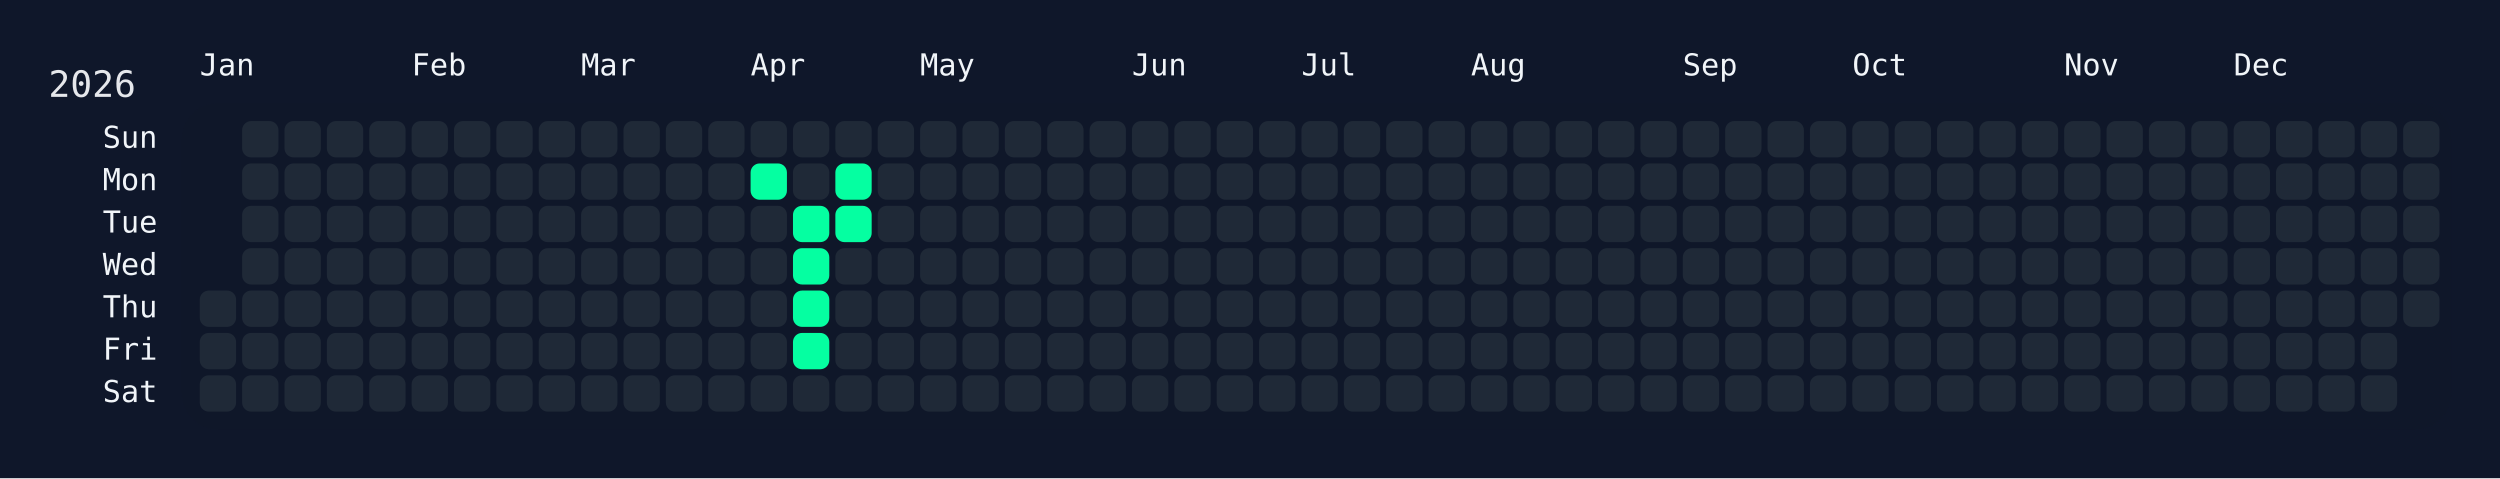
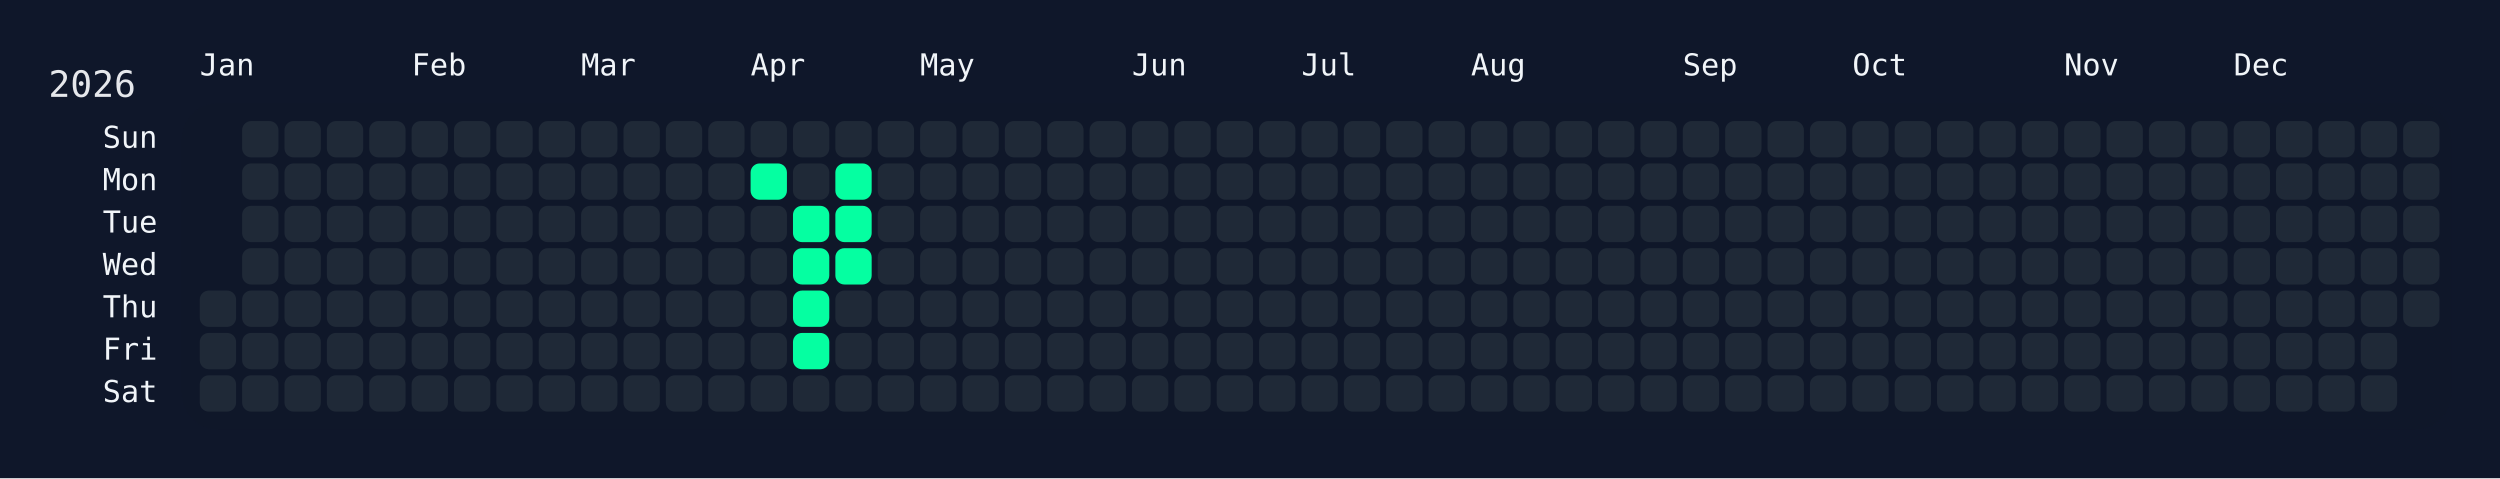
<svg xmlns="http://www.w3.org/2000/svg" width="826" height="158" viewBox="0 0 826 158">
  <rect width="826" height="158" fill="#0f172a" />
  <rect x="60" y="34" width="750" height="108" rx="12" ry="12" fill="rgba(15, 23, 42, 0.8)" />
  <text x="16" y="32" font-size="12" fill="#e5e7eb" font-family="JetBrains Mono, ui-monospace, SFMono-Regular, Menlo, Monaco, Consolas, monospace">2026</text>
  <text x="66" y="18" font-size="10" fill="#f1f5f9" font-family="JetBrains Mono, ui-monospace, SFMono-Regular, Menlo, Monaco, Consolas, monospace" dominant-baseline="hanging">Jan</text>
  <text x="136" y="18" font-size="10" fill="#f1f5f9" font-family="JetBrains Mono, ui-monospace, SFMono-Regular, Menlo, Monaco, Consolas, monospace" dominant-baseline="hanging">Feb</text>
  <text x="192" y="18" font-size="10" fill="#f1f5f9" font-family="JetBrains Mono, ui-monospace, SFMono-Regular, Menlo, Monaco, Consolas, monospace" dominant-baseline="hanging">Mar</text>
  <text x="248" y="18" font-size="10" fill="#f1f5f9" font-family="JetBrains Mono, ui-monospace, SFMono-Regular, Menlo, Monaco, Consolas, monospace" dominant-baseline="hanging">Apr</text>
  <text x="304" y="18" font-size="10" fill="#f1f5f9" font-family="JetBrains Mono, ui-monospace, SFMono-Regular, Menlo, Monaco, Consolas, monospace" dominant-baseline="hanging">May</text>
  <text x="374" y="18" font-size="10" fill="#f1f5f9" font-family="JetBrains Mono, ui-monospace, SFMono-Regular, Menlo, Monaco, Consolas, monospace" dominant-baseline="hanging">Jun</text>
  <text x="430" y="18" font-size="10" fill="#f1f5f9" font-family="JetBrains Mono, ui-monospace, SFMono-Regular, Menlo, Monaco, Consolas, monospace" dominant-baseline="hanging">Jul</text>
  <text x="486" y="18" font-size="10" fill="#f1f5f9" font-family="JetBrains Mono, ui-monospace, SFMono-Regular, Menlo, Monaco, Consolas, monospace" dominant-baseline="hanging">Aug</text>
  <text x="556" y="18" font-size="10" fill="#f1f5f9" font-family="JetBrains Mono, ui-monospace, SFMono-Regular, Menlo, Monaco, Consolas, monospace" dominant-baseline="hanging">Sep</text>
  <text x="612" y="18" font-size="10" fill="#f1f5f9" font-family="JetBrains Mono, ui-monospace, SFMono-Regular, Menlo, Monaco, Consolas, monospace" dominant-baseline="hanging">Oct</text>
  <text x="682" y="18" font-size="10" fill="#f1f5f9" font-family="JetBrains Mono, ui-monospace, SFMono-Regular, Menlo, Monaco, Consolas, monospace" dominant-baseline="hanging">Nov</text>
  <text x="738" y="18" font-size="10" fill="#f1f5f9" font-family="JetBrains Mono, ui-monospace, SFMono-Regular, Menlo, Monaco, Consolas, monospace" dominant-baseline="hanging">Dec</text>
  <text x="52" y="46.0" font-size="10" fill="#f1f5f9" font-family="JetBrains Mono, ui-monospace, SFMono-Regular, Menlo, Monaco, Consolas, monospace" text-anchor="end" dominant-baseline="middle">Sun</text>
  <text x="52" y="60.0" font-size="10" fill="#f1f5f9" font-family="JetBrains Mono, ui-monospace, SFMono-Regular, Menlo, Monaco, Consolas, monospace" text-anchor="end" dominant-baseline="middle">Mon</text>
  <text x="52" y="74.0" font-size="10" fill="#f1f5f9" font-family="JetBrains Mono, ui-monospace, SFMono-Regular, Menlo, Monaco, Consolas, monospace" text-anchor="end" dominant-baseline="middle">Tue</text>
  <text x="52" y="88.0" font-size="10" fill="#f1f5f9" font-family="JetBrains Mono, ui-monospace, SFMono-Regular, Menlo, Monaco, Consolas, monospace" text-anchor="end" dominant-baseline="middle">Wed</text>
  <text x="52" y="102.0" font-size="10" fill="#f1f5f9" font-family="JetBrains Mono, ui-monospace, SFMono-Regular, Menlo, Monaco, Consolas, monospace" text-anchor="end" dominant-baseline="middle">Thu</text>
  <text x="52" y="116.0" font-size="10" fill="#f1f5f9" font-family="JetBrains Mono, ui-monospace, SFMono-Regular, Menlo, Monaco, Consolas, monospace" text-anchor="end" dominant-baseline="middle">Fri</text>
  <text x="52" y="130.0" font-size="10" fill="#f1f5f9" font-family="JetBrains Mono, ui-monospace, SFMono-Regular, Menlo, Monaco, Consolas, monospace" text-anchor="end" dominant-baseline="middle">Sat</text>
  <g transform="translate(66,40)">
    <rect x="0" y="56" width="12" height="12" rx="3" ry="3" fill="#1f2937" data-date="2026-01-01" />
    <rect x="0" y="70" width="12" height="12" rx="3" ry="3" fill="#1f2937" data-date="2026-01-02" />
    <rect x="0" y="84" width="12" height="12" rx="3" ry="3" fill="#1f2937" data-date="2026-01-03" />
    <rect x="14" y="0" width="12" height="12" rx="3" ry="3" fill="#1f2937" data-date="2026-01-04" />
    <rect x="14" y="14" width="12" height="12" rx="3" ry="3" fill="#1f2937" data-date="2026-01-05" />
    <rect x="14" y="28" width="12" height="12" rx="3" ry="3" fill="#1f2937" data-date="2026-01-06" />
    <rect x="14" y="42" width="12" height="12" rx="3" ry="3" fill="#1f2937" data-date="2026-01-07" />
    <rect x="14" y="56" width="12" height="12" rx="3" ry="3" fill="#1f2937" data-date="2026-01-08" />
    <rect x="14" y="70" width="12" height="12" rx="3" ry="3" fill="#1f2937" data-date="2026-01-09" />
    <rect x="14" y="84" width="12" height="12" rx="3" ry="3" fill="#1f2937" data-date="2026-01-10" />
    <rect x="28" y="0" width="12" height="12" rx="3" ry="3" fill="#1f2937" data-date="2026-01-11" />
    <rect x="28" y="14" width="12" height="12" rx="3" ry="3" fill="#1f2937" data-date="2026-01-12" />
    <rect x="28" y="28" width="12" height="12" rx="3" ry="3" fill="#1f2937" data-date="2026-01-13" />
    <rect x="28" y="42" width="12" height="12" rx="3" ry="3" fill="#1f2937" data-date="2026-01-14" />
    <rect x="28" y="56" width="12" height="12" rx="3" ry="3" fill="#1f2937" data-date="2026-01-15" />
    <rect x="28" y="70" width="12" height="12" rx="3" ry="3" fill="#1f2937" data-date="2026-01-16" />
    <rect x="28" y="84" width="12" height="12" rx="3" ry="3" fill="#1f2937" data-date="2026-01-17" />
    <rect x="42" y="0" width="12" height="12" rx="3" ry="3" fill="#1f2937" data-date="2026-01-18" />
    <rect x="42" y="14" width="12" height="12" rx="3" ry="3" fill="#1f2937" data-date="2026-01-19" />
    <rect x="42" y="28" width="12" height="12" rx="3" ry="3" fill="#1f2937" data-date="2026-01-20" />
    <rect x="42" y="42" width="12" height="12" rx="3" ry="3" fill="#1f2937" data-date="2026-01-21" />
    <rect x="42" y="56" width="12" height="12" rx="3" ry="3" fill="#1f2937" data-date="2026-01-22" />
    <rect x="42" y="70" width="12" height="12" rx="3" ry="3" fill="#1f2937" data-date="2026-01-23" />
    <rect x="42" y="84" width="12" height="12" rx="3" ry="3" fill="#1f2937" data-date="2026-01-24" />
    <rect x="56" y="0" width="12" height="12" rx="3" ry="3" fill="#1f2937" data-date="2026-01-25" />
    <rect x="56" y="14" width="12" height="12" rx="3" ry="3" fill="#1f2937" data-date="2026-01-26" />
    <rect x="56" y="28" width="12" height="12" rx="3" ry="3" fill="#1f2937" data-date="2026-01-27" />
    <rect x="56" y="42" width="12" height="12" rx="3" ry="3" fill="#1f2937" data-date="2026-01-28" />
    <rect x="56" y="56" width="12" height="12" rx="3" ry="3" fill="#1f2937" data-date="2026-01-29" />
    <rect x="56" y="70" width="12" height="12" rx="3" ry="3" fill="#1f2937" data-date="2026-01-30" />
    <rect x="56" y="84" width="12" height="12" rx="3" ry="3" fill="#1f2937" data-date="2026-01-31" />
    <rect x="70" y="0" width="12" height="12" rx="3" ry="3" fill="#1f2937" data-date="2026-02-01" />
    <rect x="70" y="14" width="12" height="12" rx="3" ry="3" fill="#1f2937" data-date="2026-02-02" />
    <rect x="70" y="28" width="12" height="12" rx="3" ry="3" fill="#1f2937" data-date="2026-02-03" />
    <rect x="70" y="42" width="12" height="12" rx="3" ry="3" fill="#1f2937" data-date="2026-02-04" />
    <rect x="70" y="56" width="12" height="12" rx="3" ry="3" fill="#1f2937" data-date="2026-02-05" />
    <rect x="70" y="70" width="12" height="12" rx="3" ry="3" fill="#1f2937" data-date="2026-02-06" />
    <rect x="70" y="84" width="12" height="12" rx="3" ry="3" fill="#1f2937" data-date="2026-02-07" />
    <rect x="84" y="0" width="12" height="12" rx="3" ry="3" fill="#1f2937" data-date="2026-02-08" />
    <rect x="84" y="14" width="12" height="12" rx="3" ry="3" fill="#1f2937" data-date="2026-02-09" />
    <rect x="84" y="28" width="12" height="12" rx="3" ry="3" fill="#1f2937" data-date="2026-02-10" />
    <rect x="84" y="42" width="12" height="12" rx="3" ry="3" fill="#1f2937" data-date="2026-02-11" />
    <rect x="84" y="56" width="12" height="12" rx="3" ry="3" fill="#1f2937" data-date="2026-02-12" />
    <rect x="84" y="70" width="12" height="12" rx="3" ry="3" fill="#1f2937" data-date="2026-02-13" />
    <rect x="84" y="84" width="12" height="12" rx="3" ry="3" fill="#1f2937" data-date="2026-02-14" />
    <rect x="98" y="0" width="12" height="12" rx="3" ry="3" fill="#1f2937" data-date="2026-02-15" />
    <rect x="98" y="14" width="12" height="12" rx="3" ry="3" fill="#1f2937" data-date="2026-02-16" />
    <rect x="98" y="28" width="12" height="12" rx="3" ry="3" fill="#1f2937" data-date="2026-02-17" />
    <rect x="98" y="42" width="12" height="12" rx="3" ry="3" fill="#1f2937" data-date="2026-02-18" />
    <rect x="98" y="56" width="12" height="12" rx="3" ry="3" fill="#1f2937" data-date="2026-02-19" />
    <rect x="98" y="70" width="12" height="12" rx="3" ry="3" fill="#1f2937" data-date="2026-02-20" />
    <rect x="98" y="84" width="12" height="12" rx="3" ry="3" fill="#1f2937" data-date="2026-02-21" />
    <rect x="112" y="0" width="12" height="12" rx="3" ry="3" fill="#1f2937" data-date="2026-02-22" />
    <rect x="112" y="14" width="12" height="12" rx="3" ry="3" fill="#1f2937" data-date="2026-02-23" />
    <rect x="112" y="28" width="12" height="12" rx="3" ry="3" fill="#1f2937" data-date="2026-02-24" />
    <rect x="112" y="42" width="12" height="12" rx="3" ry="3" fill="#1f2937" data-date="2026-02-25" />
    <rect x="112" y="56" width="12" height="12" rx="3" ry="3" fill="#1f2937" data-date="2026-02-26" />
    <rect x="112" y="70" width="12" height="12" rx="3" ry="3" fill="#1f2937" data-date="2026-02-27" />
    <rect x="112" y="84" width="12" height="12" rx="3" ry="3" fill="#1f2937" data-date="2026-02-28" />
    <rect x="126" y="0" width="12" height="12" rx="3" ry="3" fill="#1f2937" data-date="2026-03-01" />
    <rect x="126" y="14" width="12" height="12" rx="3" ry="3" fill="#1f2937" data-date="2026-03-02" />
    <rect x="126" y="28" width="12" height="12" rx="3" ry="3" fill="#1f2937" data-date="2026-03-03" />
    <rect x="126" y="42" width="12" height="12" rx="3" ry="3" fill="#1f2937" data-date="2026-03-04" />
    <rect x="126" y="56" width="12" height="12" rx="3" ry="3" fill="#1f2937" data-date="2026-03-05" />
    <rect x="126" y="70" width="12" height="12" rx="3" ry="3" fill="#1f2937" data-date="2026-03-06" />
    <rect x="126" y="84" width="12" height="12" rx="3" ry="3" fill="#1f2937" data-date="2026-03-07" />
    <rect x="140" y="0" width="12" height="12" rx="3" ry="3" fill="#1f2937" data-date="2026-03-08" />
    <rect x="140" y="14" width="12" height="12" rx="3" ry="3" fill="#1f2937" data-date="2026-03-09" />
    <rect x="140" y="28" width="12" height="12" rx="3" ry="3" fill="#1f2937" data-date="2026-03-10" />
    <rect x="140" y="42" width="12" height="12" rx="3" ry="3" fill="#1f2937" data-date="2026-03-11" />
    <rect x="140" y="56" width="12" height="12" rx="3" ry="3" fill="#1f2937" data-date="2026-03-12" />
    <rect x="140" y="70" width="12" height="12" rx="3" ry="3" fill="#1f2937" data-date="2026-03-13" />
    <rect x="140" y="84" width="12" height="12" rx="3" ry="3" fill="#1f2937" data-date="2026-03-14" />
    <rect x="154" y="0" width="12" height="12" rx="3" ry="3" fill="#1f2937" data-date="2026-03-15" />
    <rect x="154" y="14" width="12" height="12" rx="3" ry="3" fill="#1f2937" data-date="2026-03-16" />
    <rect x="154" y="28" width="12" height="12" rx="3" ry="3" fill="#1f2937" data-date="2026-03-17" />
    <rect x="154" y="42" width="12" height="12" rx="3" ry="3" fill="#1f2937" data-date="2026-03-18" />
    <rect x="154" y="56" width="12" height="12" rx="3" ry="3" fill="#1f2937" data-date="2026-03-19" />
    <rect x="154" y="70" width="12" height="12" rx="3" ry="3" fill="#1f2937" data-date="2026-03-20" />
    <rect x="154" y="84" width="12" height="12" rx="3" ry="3" fill="#1f2937" data-date="2026-03-21" />
    <rect x="168" y="0" width="12" height="12" rx="3" ry="3" fill="#1f2937" data-date="2026-03-22" />
    <rect x="168" y="14" width="12" height="12" rx="3" ry="3" fill="#1f2937" data-date="2026-03-23" />
    <rect x="168" y="28" width="12" height="12" rx="3" ry="3" fill="#1f2937" data-date="2026-03-24" />
    <rect x="168" y="42" width="12" height="12" rx="3" ry="3" fill="#1f2937" data-date="2026-03-25" />
    <rect x="168" y="56" width="12" height="12" rx="3" ry="3" fill="#1f2937" data-date="2026-03-26" />
    <rect x="168" y="70" width="12" height="12" rx="3" ry="3" fill="#1f2937" data-date="2026-03-27" />
    <rect x="168" y="84" width="12" height="12" rx="3" ry="3" fill="#1f2937" data-date="2026-03-28" />
    <rect x="182" y="0" width="12" height="12" rx="3" ry="3" fill="#1f2937" data-date="2026-03-29" />
    <rect x="182" y="14" width="12" height="12" rx="3" ry="3" fill="#05ffa1" data-date="2026-03-30" />
    <rect x="182" y="28" width="12" height="12" rx="3" ry="3" fill="#1f2937" data-date="2026-03-31" />
    <rect x="182" y="42" width="12" height="12" rx="3" ry="3" fill="#1f2937" data-date="2026-04-01" />
    <rect x="182" y="56" width="12" height="12" rx="3" ry="3" fill="#1f2937" data-date="2026-04-02" />
    <rect x="182" y="70" width="12" height="12" rx="3" ry="3" fill="#1f2937" data-date="2026-04-03" />
    <rect x="182" y="84" width="12" height="12" rx="3" ry="3" fill="#1f2937" data-date="2026-04-04" />
    <rect x="196" y="0" width="12" height="12" rx="3" ry="3" fill="#1f2937" data-date="2026-04-05" />
    <rect x="196" y="14" width="12" height="12" rx="3" ry="3" fill="#1f2937" data-date="2026-04-06" />
    <rect x="196" y="28" width="12" height="12" rx="3" ry="3" fill="#05ffa1" data-date="2026-04-07" />
    <rect x="196" y="42" width="12" height="12" rx="3" ry="3" fill="#05ffa1" data-date="2026-04-08" />
    <rect x="196" y="56" width="12" height="12" rx="3" ry="3" fill="#05ffa1" data-date="2026-04-09" />
    <rect x="196" y="70" width="12" height="12" rx="3" ry="3" fill="#05ffa1" data-date="2026-04-10" />
    <rect x="196" y="84" width="12" height="12" rx="3" ry="3" fill="#1f2937" data-date="2026-04-11" />
    <rect x="210" y="0" width="12" height="12" rx="3" ry="3" fill="#1f2937" data-date="2026-04-12" />
    <rect x="210" y="14" width="12" height="12" rx="3" ry="3" fill="#05ffa1" data-date="2026-04-13" />
    <rect x="210" y="28" width="12" height="12" rx="3" ry="3" fill="#05ffa1" data-date="2026-04-14" />
-     <rect x="210" y="42" width="12" height="12" rx="3" ry="3" fill="#1f2937" data-date="2026-04-15" />
+     <rect x="210" y="42" width="12" height="12" rx="3" ry="3" fill="#05ffa1" data-date="2026-04-15" />
    <rect x="210" y="56" width="12" height="12" rx="3" ry="3" fill="#1f2937" data-date="2026-04-16" />
    <rect x="210" y="70" width="12" height="12" rx="3" ry="3" fill="#1f2937" data-date="2026-04-17" />
    <rect x="210" y="84" width="12" height="12" rx="3" ry="3" fill="#1f2937" data-date="2026-04-18" />
    <rect x="224" y="0" width="12" height="12" rx="3" ry="3" fill="#1f2937" data-date="2026-04-19" />
    <rect x="224" y="14" width="12" height="12" rx="3" ry="3" fill="#1f2937" data-date="2026-04-20" />
    <rect x="224" y="28" width="12" height="12" rx="3" ry="3" fill="#1f2937" data-date="2026-04-21" />
    <rect x="224" y="42" width="12" height="12" rx="3" ry="3" fill="#1f2937" data-date="2026-04-22" />
    <rect x="224" y="56" width="12" height="12" rx="3" ry="3" fill="#1f2937" data-date="2026-04-23" />
    <rect x="224" y="70" width="12" height="12" rx="3" ry="3" fill="#1f2937" data-date="2026-04-24" />
    <rect x="224" y="84" width="12" height="12" rx="3" ry="3" fill="#1f2937" data-date="2026-04-25" />
    <rect x="238" y="0" width="12" height="12" rx="3" ry="3" fill="#1f2937" data-date="2026-04-26" />
    <rect x="238" y="14" width="12" height="12" rx="3" ry="3" fill="#1f2937" data-date="2026-04-27" />
    <rect x="238" y="28" width="12" height="12" rx="3" ry="3" fill="#1f2937" data-date="2026-04-28" />
    <rect x="238" y="42" width="12" height="12" rx="3" ry="3" fill="#1f2937" data-date="2026-04-29" />
    <rect x="238" y="56" width="12" height="12" rx="3" ry="3" fill="#1f2937" data-date="2026-04-30" />
    <rect x="238" y="70" width="12" height="12" rx="3" ry="3" fill="#1f2937" data-date="2026-05-01" />
    <rect x="238" y="84" width="12" height="12" rx="3" ry="3" fill="#1f2937" data-date="2026-05-02" />
    <rect x="252" y="0" width="12" height="12" rx="3" ry="3" fill="#1f2937" data-date="2026-05-03" />
    <rect x="252" y="14" width="12" height="12" rx="3" ry="3" fill="#1f2937" data-date="2026-05-04" />
    <rect x="252" y="28" width="12" height="12" rx="3" ry="3" fill="#1f2937" data-date="2026-05-05" />
    <rect x="252" y="42" width="12" height="12" rx="3" ry="3" fill="#1f2937" data-date="2026-05-06" />
    <rect x="252" y="56" width="12" height="12" rx="3" ry="3" fill="#1f2937" data-date="2026-05-07" />
    <rect x="252" y="70" width="12" height="12" rx="3" ry="3" fill="#1f2937" data-date="2026-05-08" />
    <rect x="252" y="84" width="12" height="12" rx="3" ry="3" fill="#1f2937" data-date="2026-05-09" />
    <rect x="266" y="0" width="12" height="12" rx="3" ry="3" fill="#1f2937" data-date="2026-05-10" />
    <rect x="266" y="14" width="12" height="12" rx="3" ry="3" fill="#1f2937" data-date="2026-05-11" />
    <rect x="266" y="28" width="12" height="12" rx="3" ry="3" fill="#1f2937" data-date="2026-05-12" />
    <rect x="266" y="42" width="12" height="12" rx="3" ry="3" fill="#1f2937" data-date="2026-05-13" />
    <rect x="266" y="56" width="12" height="12" rx="3" ry="3" fill="#1f2937" data-date="2026-05-14" />
    <rect x="266" y="70" width="12" height="12" rx="3" ry="3" fill="#1f2937" data-date="2026-05-15" />
    <rect x="266" y="84" width="12" height="12" rx="3" ry="3" fill="#1f2937" data-date="2026-05-16" />
    <rect x="280" y="0" width="12" height="12" rx="3" ry="3" fill="#1f2937" data-date="2026-05-17" />
    <rect x="280" y="14" width="12" height="12" rx="3" ry="3" fill="#1f2937" data-date="2026-05-18" />
    <rect x="280" y="28" width="12" height="12" rx="3" ry="3" fill="#1f2937" data-date="2026-05-19" />
    <rect x="280" y="42" width="12" height="12" rx="3" ry="3" fill="#1f2937" data-date="2026-05-20" />
    <rect x="280" y="56" width="12" height="12" rx="3" ry="3" fill="#1f2937" data-date="2026-05-21" />
    <rect x="280" y="70" width="12" height="12" rx="3" ry="3" fill="#1f2937" data-date="2026-05-22" />
    <rect x="280" y="84" width="12" height="12" rx="3" ry="3" fill="#1f2937" data-date="2026-05-23" />
    <rect x="294" y="0" width="12" height="12" rx="3" ry="3" fill="#1f2937" data-date="2026-05-24" />
    <rect x="294" y="14" width="12" height="12" rx="3" ry="3" fill="#1f2937" data-date="2026-05-25" />
    <rect x="294" y="28" width="12" height="12" rx="3" ry="3" fill="#1f2937" data-date="2026-05-26" />
    <rect x="294" y="42" width="12" height="12" rx="3" ry="3" fill="#1f2937" data-date="2026-05-27" />
    <rect x="294" y="56" width="12" height="12" rx="3" ry="3" fill="#1f2937" data-date="2026-05-28" />
    <rect x="294" y="70" width="12" height="12" rx="3" ry="3" fill="#1f2937" data-date="2026-05-29" />
    <rect x="294" y="84" width="12" height="12" rx="3" ry="3" fill="#1f2937" data-date="2026-05-30" />
    <rect x="308" y="0" width="12" height="12" rx="3" ry="3" fill="#1f2937" data-date="2026-05-31" />
    <rect x="308" y="14" width="12" height="12" rx="3" ry="3" fill="#1f2937" data-date="2026-06-01" />
    <rect x="308" y="28" width="12" height="12" rx="3" ry="3" fill="#1f2937" data-date="2026-06-02" />
    <rect x="308" y="42" width="12" height="12" rx="3" ry="3" fill="#1f2937" data-date="2026-06-03" />
    <rect x="308" y="56" width="12" height="12" rx="3" ry="3" fill="#1f2937" data-date="2026-06-04" />
    <rect x="308" y="70" width="12" height="12" rx="3" ry="3" fill="#1f2937" data-date="2026-06-05" />
    <rect x="308" y="84" width="12" height="12" rx="3" ry="3" fill="#1f2937" data-date="2026-06-06" />
    <rect x="322" y="0" width="12" height="12" rx="3" ry="3" fill="#1f2937" data-date="2026-06-07" />
    <rect x="322" y="14" width="12" height="12" rx="3" ry="3" fill="#1f2937" data-date="2026-06-08" />
    <rect x="322" y="28" width="12" height="12" rx="3" ry="3" fill="#1f2937" data-date="2026-06-09" />
    <rect x="322" y="42" width="12" height="12" rx="3" ry="3" fill="#1f2937" data-date="2026-06-10" />
    <rect x="322" y="56" width="12" height="12" rx="3" ry="3" fill="#1f2937" data-date="2026-06-11" />
    <rect x="322" y="70" width="12" height="12" rx="3" ry="3" fill="#1f2937" data-date="2026-06-12" />
    <rect x="322" y="84" width="12" height="12" rx="3" ry="3" fill="#1f2937" data-date="2026-06-13" />
    <rect x="336" y="0" width="12" height="12" rx="3" ry="3" fill="#1f2937" data-date="2026-06-14" />
    <rect x="336" y="14" width="12" height="12" rx="3" ry="3" fill="#1f2937" data-date="2026-06-15" />
    <rect x="336" y="28" width="12" height="12" rx="3" ry="3" fill="#1f2937" data-date="2026-06-16" />
    <rect x="336" y="42" width="12" height="12" rx="3" ry="3" fill="#1f2937" data-date="2026-06-17" />
    <rect x="336" y="56" width="12" height="12" rx="3" ry="3" fill="#1f2937" data-date="2026-06-18" />
    <rect x="336" y="70" width="12" height="12" rx="3" ry="3" fill="#1f2937" data-date="2026-06-19" />
    <rect x="336" y="84" width="12" height="12" rx="3" ry="3" fill="#1f2937" data-date="2026-06-20" />
    <rect x="350" y="0" width="12" height="12" rx="3" ry="3" fill="#1f2937" data-date="2026-06-21" />
    <rect x="350" y="14" width="12" height="12" rx="3" ry="3" fill="#1f2937" data-date="2026-06-22" />
    <rect x="350" y="28" width="12" height="12" rx="3" ry="3" fill="#1f2937" data-date="2026-06-23" />
    <rect x="350" y="42" width="12" height="12" rx="3" ry="3" fill="#1f2937" data-date="2026-06-24" />
    <rect x="350" y="56" width="12" height="12" rx="3" ry="3" fill="#1f2937" data-date="2026-06-25" />
    <rect x="350" y="70" width="12" height="12" rx="3" ry="3" fill="#1f2937" data-date="2026-06-26" />
    <rect x="350" y="84" width="12" height="12" rx="3" ry="3" fill="#1f2937" data-date="2026-06-27" />
    <rect x="364" y="0" width="12" height="12" rx="3" ry="3" fill="#1f2937" data-date="2026-06-28" />
    <rect x="364" y="14" width="12" height="12" rx="3" ry="3" fill="#1f2937" data-date="2026-06-29" />
    <rect x="364" y="28" width="12" height="12" rx="3" ry="3" fill="#1f2937" data-date="2026-06-30" />
    <rect x="364" y="42" width="12" height="12" rx="3" ry="3" fill="#1f2937" data-date="2026-07-01" />
    <rect x="364" y="56" width="12" height="12" rx="3" ry="3" fill="#1f2937" data-date="2026-07-02" />
    <rect x="364" y="70" width="12" height="12" rx="3" ry="3" fill="#1f2937" data-date="2026-07-03" />
    <rect x="364" y="84" width="12" height="12" rx="3" ry="3" fill="#1f2937" data-date="2026-07-04" />
    <rect x="378" y="0" width="12" height="12" rx="3" ry="3" fill="#1f2937" data-date="2026-07-05" />
    <rect x="378" y="14" width="12" height="12" rx="3" ry="3" fill="#1f2937" data-date="2026-07-06" />
    <rect x="378" y="28" width="12" height="12" rx="3" ry="3" fill="#1f2937" data-date="2026-07-07" />
    <rect x="378" y="42" width="12" height="12" rx="3" ry="3" fill="#1f2937" data-date="2026-07-08" />
    <rect x="378" y="56" width="12" height="12" rx="3" ry="3" fill="#1f2937" data-date="2026-07-09" />
    <rect x="378" y="70" width="12" height="12" rx="3" ry="3" fill="#1f2937" data-date="2026-07-10" />
    <rect x="378" y="84" width="12" height="12" rx="3" ry="3" fill="#1f2937" data-date="2026-07-11" />
    <rect x="392" y="0" width="12" height="12" rx="3" ry="3" fill="#1f2937" data-date="2026-07-12" />
    <rect x="392" y="14" width="12" height="12" rx="3" ry="3" fill="#1f2937" data-date="2026-07-13" />
    <rect x="392" y="28" width="12" height="12" rx="3" ry="3" fill="#1f2937" data-date="2026-07-14" />
    <rect x="392" y="42" width="12" height="12" rx="3" ry="3" fill="#1f2937" data-date="2026-07-15" />
    <rect x="392" y="56" width="12" height="12" rx="3" ry="3" fill="#1f2937" data-date="2026-07-16" />
    <rect x="392" y="70" width="12" height="12" rx="3" ry="3" fill="#1f2937" data-date="2026-07-17" />
    <rect x="392" y="84" width="12" height="12" rx="3" ry="3" fill="#1f2937" data-date="2026-07-18" />
    <rect x="406" y="0" width="12" height="12" rx="3" ry="3" fill="#1f2937" data-date="2026-07-19" />
    <rect x="406" y="14" width="12" height="12" rx="3" ry="3" fill="#1f2937" data-date="2026-07-20" />
    <rect x="406" y="28" width="12" height="12" rx="3" ry="3" fill="#1f2937" data-date="2026-07-21" />
    <rect x="406" y="42" width="12" height="12" rx="3" ry="3" fill="#1f2937" data-date="2026-07-22" />
    <rect x="406" y="56" width="12" height="12" rx="3" ry="3" fill="#1f2937" data-date="2026-07-23" />
    <rect x="406" y="70" width="12" height="12" rx="3" ry="3" fill="#1f2937" data-date="2026-07-24" />
    <rect x="406" y="84" width="12" height="12" rx="3" ry="3" fill="#1f2937" data-date="2026-07-25" />
    <rect x="420" y="0" width="12" height="12" rx="3" ry="3" fill="#1f2937" data-date="2026-07-26" />
    <rect x="420" y="14" width="12" height="12" rx="3" ry="3" fill="#1f2937" data-date="2026-07-27" />
    <rect x="420" y="28" width="12" height="12" rx="3" ry="3" fill="#1f2937" data-date="2026-07-28" />
    <rect x="420" y="42" width="12" height="12" rx="3" ry="3" fill="#1f2937" data-date="2026-07-29" />
    <rect x="420" y="56" width="12" height="12" rx="3" ry="3" fill="#1f2937" data-date="2026-07-30" />
    <rect x="420" y="70" width="12" height="12" rx="3" ry="3" fill="#1f2937" data-date="2026-07-31" />
    <rect x="420" y="84" width="12" height="12" rx="3" ry="3" fill="#1f2937" data-date="2026-08-01" />
    <rect x="434" y="0" width="12" height="12" rx="3" ry="3" fill="#1f2937" data-date="2026-08-02" />
    <rect x="434" y="14" width="12" height="12" rx="3" ry="3" fill="#1f2937" data-date="2026-08-03" />
    <rect x="434" y="28" width="12" height="12" rx="3" ry="3" fill="#1f2937" data-date="2026-08-04" />
    <rect x="434" y="42" width="12" height="12" rx="3" ry="3" fill="#1f2937" data-date="2026-08-05" />
    <rect x="434" y="56" width="12" height="12" rx="3" ry="3" fill="#1f2937" data-date="2026-08-06" />
    <rect x="434" y="70" width="12" height="12" rx="3" ry="3" fill="#1f2937" data-date="2026-08-07" />
    <rect x="434" y="84" width="12" height="12" rx="3" ry="3" fill="#1f2937" data-date="2026-08-08" />
    <rect x="448" y="0" width="12" height="12" rx="3" ry="3" fill="#1f2937" data-date="2026-08-09" />
    <rect x="448" y="14" width="12" height="12" rx="3" ry="3" fill="#1f2937" data-date="2026-08-10" />
    <rect x="448" y="28" width="12" height="12" rx="3" ry="3" fill="#1f2937" data-date="2026-08-11" />
    <rect x="448" y="42" width="12" height="12" rx="3" ry="3" fill="#1f2937" data-date="2026-08-12" />
    <rect x="448" y="56" width="12" height="12" rx="3" ry="3" fill="#1f2937" data-date="2026-08-13" />
    <rect x="448" y="70" width="12" height="12" rx="3" ry="3" fill="#1f2937" data-date="2026-08-14" />
    <rect x="448" y="84" width="12" height="12" rx="3" ry="3" fill="#1f2937" data-date="2026-08-15" />
    <rect x="462" y="0" width="12" height="12" rx="3" ry="3" fill="#1f2937" data-date="2026-08-16" />
    <rect x="462" y="14" width="12" height="12" rx="3" ry="3" fill="#1f2937" data-date="2026-08-17" />
    <rect x="462" y="28" width="12" height="12" rx="3" ry="3" fill="#1f2937" data-date="2026-08-18" />
    <rect x="462" y="42" width="12" height="12" rx="3" ry="3" fill="#1f2937" data-date="2026-08-19" />
    <rect x="462" y="56" width="12" height="12" rx="3" ry="3" fill="#1f2937" data-date="2026-08-20" />
    <rect x="462" y="70" width="12" height="12" rx="3" ry="3" fill="#1f2937" data-date="2026-08-21" />
    <rect x="462" y="84" width="12" height="12" rx="3" ry="3" fill="#1f2937" data-date="2026-08-22" />
    <rect x="476" y="0" width="12" height="12" rx="3" ry="3" fill="#1f2937" data-date="2026-08-23" />
    <rect x="476" y="14" width="12" height="12" rx="3" ry="3" fill="#1f2937" data-date="2026-08-24" />
    <rect x="476" y="28" width="12" height="12" rx="3" ry="3" fill="#1f2937" data-date="2026-08-25" />
    <rect x="476" y="42" width="12" height="12" rx="3" ry="3" fill="#1f2937" data-date="2026-08-26" />
    <rect x="476" y="56" width="12" height="12" rx="3" ry="3" fill="#1f2937" data-date="2026-08-27" />
    <rect x="476" y="70" width="12" height="12" rx="3" ry="3" fill="#1f2937" data-date="2026-08-28" />
    <rect x="476" y="84" width="12" height="12" rx="3" ry="3" fill="#1f2937" data-date="2026-08-29" />
    <rect x="490" y="0" width="12" height="12" rx="3" ry="3" fill="#1f2937" data-date="2026-08-30" />
    <rect x="490" y="14" width="12" height="12" rx="3" ry="3" fill="#1f2937" data-date="2026-08-31" />
    <rect x="490" y="28" width="12" height="12" rx="3" ry="3" fill="#1f2937" data-date="2026-09-01" />
    <rect x="490" y="42" width="12" height="12" rx="3" ry="3" fill="#1f2937" data-date="2026-09-02" />
    <rect x="490" y="56" width="12" height="12" rx="3" ry="3" fill="#1f2937" data-date="2026-09-03" />
    <rect x="490" y="70" width="12" height="12" rx="3" ry="3" fill="#1f2937" data-date="2026-09-04" />
    <rect x="490" y="84" width="12" height="12" rx="3" ry="3" fill="#1f2937" data-date="2026-09-05" />
    <rect x="504" y="0" width="12" height="12" rx="3" ry="3" fill="#1f2937" data-date="2026-09-06" />
    <rect x="504" y="14" width="12" height="12" rx="3" ry="3" fill="#1f2937" data-date="2026-09-07" />
    <rect x="504" y="28" width="12" height="12" rx="3" ry="3" fill="#1f2937" data-date="2026-09-08" />
    <rect x="504" y="42" width="12" height="12" rx="3" ry="3" fill="#1f2937" data-date="2026-09-09" />
    <rect x="504" y="56" width="12" height="12" rx="3" ry="3" fill="#1f2937" data-date="2026-09-10" />
    <rect x="504" y="70" width="12" height="12" rx="3" ry="3" fill="#1f2937" data-date="2026-09-11" />
    <rect x="504" y="84" width="12" height="12" rx="3" ry="3" fill="#1f2937" data-date="2026-09-12" />
    <rect x="518" y="0" width="12" height="12" rx="3" ry="3" fill="#1f2937" data-date="2026-09-13" />
    <rect x="518" y="14" width="12" height="12" rx="3" ry="3" fill="#1f2937" data-date="2026-09-14" />
    <rect x="518" y="28" width="12" height="12" rx="3" ry="3" fill="#1f2937" data-date="2026-09-15" />
    <rect x="518" y="42" width="12" height="12" rx="3" ry="3" fill="#1f2937" data-date="2026-09-16" />
    <rect x="518" y="56" width="12" height="12" rx="3" ry="3" fill="#1f2937" data-date="2026-09-17" />
    <rect x="518" y="70" width="12" height="12" rx="3" ry="3" fill="#1f2937" data-date="2026-09-18" />
    <rect x="518" y="84" width="12" height="12" rx="3" ry="3" fill="#1f2937" data-date="2026-09-19" />
    <rect x="532" y="0" width="12" height="12" rx="3" ry="3" fill="#1f2937" data-date="2026-09-20" />
    <rect x="532" y="14" width="12" height="12" rx="3" ry="3" fill="#1f2937" data-date="2026-09-21" />
    <rect x="532" y="28" width="12" height="12" rx="3" ry="3" fill="#1f2937" data-date="2026-09-22" />
    <rect x="532" y="42" width="12" height="12" rx="3" ry="3" fill="#1f2937" data-date="2026-09-23" />
    <rect x="532" y="56" width="12" height="12" rx="3" ry="3" fill="#1f2937" data-date="2026-09-24" />
    <rect x="532" y="70" width="12" height="12" rx="3" ry="3" fill="#1f2937" data-date="2026-09-25" />
    <rect x="532" y="84" width="12" height="12" rx="3" ry="3" fill="#1f2937" data-date="2026-09-26" />
    <rect x="546" y="0" width="12" height="12" rx="3" ry="3" fill="#1f2937" data-date="2026-09-27" />
    <rect x="546" y="14" width="12" height="12" rx="3" ry="3" fill="#1f2937" data-date="2026-09-28" />
    <rect x="546" y="28" width="12" height="12" rx="3" ry="3" fill="#1f2937" data-date="2026-09-29" />
    <rect x="546" y="42" width="12" height="12" rx="3" ry="3" fill="#1f2937" data-date="2026-09-30" />
    <rect x="546" y="56" width="12" height="12" rx="3" ry="3" fill="#1f2937" data-date="2026-10-01" />
    <rect x="546" y="70" width="12" height="12" rx="3" ry="3" fill="#1f2937" data-date="2026-10-02" />
    <rect x="546" y="84" width="12" height="12" rx="3" ry="3" fill="#1f2937" data-date="2026-10-03" />
    <rect x="560" y="0" width="12" height="12" rx="3" ry="3" fill="#1f2937" data-date="2026-10-04" />
    <rect x="560" y="14" width="12" height="12" rx="3" ry="3" fill="#1f2937" data-date="2026-10-05" />
    <rect x="560" y="28" width="12" height="12" rx="3" ry="3" fill="#1f2937" data-date="2026-10-06" />
    <rect x="560" y="42" width="12" height="12" rx="3" ry="3" fill="#1f2937" data-date="2026-10-07" />
    <rect x="560" y="56" width="12" height="12" rx="3" ry="3" fill="#1f2937" data-date="2026-10-08" />
    <rect x="560" y="70" width="12" height="12" rx="3" ry="3" fill="#1f2937" data-date="2026-10-09" />
    <rect x="560" y="84" width="12" height="12" rx="3" ry="3" fill="#1f2937" data-date="2026-10-10" />
    <rect x="574" y="0" width="12" height="12" rx="3" ry="3" fill="#1f2937" data-date="2026-10-11" />
    <rect x="574" y="14" width="12" height="12" rx="3" ry="3" fill="#1f2937" data-date="2026-10-12" />
    <rect x="574" y="28" width="12" height="12" rx="3" ry="3" fill="#1f2937" data-date="2026-10-13" />
    <rect x="574" y="42" width="12" height="12" rx="3" ry="3" fill="#1f2937" data-date="2026-10-14" />
    <rect x="574" y="56" width="12" height="12" rx="3" ry="3" fill="#1f2937" data-date="2026-10-15" />
    <rect x="574" y="70" width="12" height="12" rx="3" ry="3" fill="#1f2937" data-date="2026-10-16" />
    <rect x="574" y="84" width="12" height="12" rx="3" ry="3" fill="#1f2937" data-date="2026-10-17" />
    <rect x="588" y="0" width="12" height="12" rx="3" ry="3" fill="#1f2937" data-date="2026-10-18" />
    <rect x="588" y="14" width="12" height="12" rx="3" ry="3" fill="#1f2937" data-date="2026-10-19" />
    <rect x="588" y="28" width="12" height="12" rx="3" ry="3" fill="#1f2937" data-date="2026-10-20" />
    <rect x="588" y="42" width="12" height="12" rx="3" ry="3" fill="#1f2937" data-date="2026-10-21" />
    <rect x="588" y="56" width="12" height="12" rx="3" ry="3" fill="#1f2937" data-date="2026-10-22" />
    <rect x="588" y="70" width="12" height="12" rx="3" ry="3" fill="#1f2937" data-date="2026-10-23" />
    <rect x="588" y="84" width="12" height="12" rx="3" ry="3" fill="#1f2937" data-date="2026-10-24" />
    <rect x="602" y="0" width="12" height="12" rx="3" ry="3" fill="#1f2937" data-date="2026-10-25" />
    <rect x="602" y="14" width="12" height="12" rx="3" ry="3" fill="#1f2937" data-date="2026-10-26" />
    <rect x="602" y="28" width="12" height="12" rx="3" ry="3" fill="#1f2937" data-date="2026-10-27" />
    <rect x="602" y="42" width="12" height="12" rx="3" ry="3" fill="#1f2937" data-date="2026-10-28" />
    <rect x="602" y="56" width="12" height="12" rx="3" ry="3" fill="#1f2937" data-date="2026-10-29" />
    <rect x="602" y="70" width="12" height="12" rx="3" ry="3" fill="#1f2937" data-date="2026-10-30" />
    <rect x="602" y="84" width="12" height="12" rx="3" ry="3" fill="#1f2937" data-date="2026-10-31" />
    <rect x="616" y="0" width="12" height="12" rx="3" ry="3" fill="#1f2937" data-date="2026-11-01" />
    <rect x="616" y="14" width="12" height="12" rx="3" ry="3" fill="#1f2937" data-date="2026-11-02" />
    <rect x="616" y="28" width="12" height="12" rx="3" ry="3" fill="#1f2937" data-date="2026-11-03" />
    <rect x="616" y="42" width="12" height="12" rx="3" ry="3" fill="#1f2937" data-date="2026-11-04" />
    <rect x="616" y="56" width="12" height="12" rx="3" ry="3" fill="#1f2937" data-date="2026-11-05" />
    <rect x="616" y="70" width="12" height="12" rx="3" ry="3" fill="#1f2937" data-date="2026-11-06" />
    <rect x="616" y="84" width="12" height="12" rx="3" ry="3" fill="#1f2937" data-date="2026-11-07" />
    <rect x="630" y="0" width="12" height="12" rx="3" ry="3" fill="#1f2937" data-date="2026-11-08" />
    <rect x="630" y="14" width="12" height="12" rx="3" ry="3" fill="#1f2937" data-date="2026-11-09" />
    <rect x="630" y="28" width="12" height="12" rx="3" ry="3" fill="#1f2937" data-date="2026-11-10" />
    <rect x="630" y="42" width="12" height="12" rx="3" ry="3" fill="#1f2937" data-date="2026-11-11" />
    <rect x="630" y="56" width="12" height="12" rx="3" ry="3" fill="#1f2937" data-date="2026-11-12" />
    <rect x="630" y="70" width="12" height="12" rx="3" ry="3" fill="#1f2937" data-date="2026-11-13" />
    <rect x="630" y="84" width="12" height="12" rx="3" ry="3" fill="#1f2937" data-date="2026-11-14" />
    <rect x="644" y="0" width="12" height="12" rx="3" ry="3" fill="#1f2937" data-date="2026-11-15" />
    <rect x="644" y="14" width="12" height="12" rx="3" ry="3" fill="#1f2937" data-date="2026-11-16" />
    <rect x="644" y="28" width="12" height="12" rx="3" ry="3" fill="#1f2937" data-date="2026-11-17" />
    <rect x="644" y="42" width="12" height="12" rx="3" ry="3" fill="#1f2937" data-date="2026-11-18" />
    <rect x="644" y="56" width="12" height="12" rx="3" ry="3" fill="#1f2937" data-date="2026-11-19" />
    <rect x="644" y="70" width="12" height="12" rx="3" ry="3" fill="#1f2937" data-date="2026-11-20" />
    <rect x="644" y="84" width="12" height="12" rx="3" ry="3" fill="#1f2937" data-date="2026-11-21" />
    <rect x="658" y="0" width="12" height="12" rx="3" ry="3" fill="#1f2937" data-date="2026-11-22" />
    <rect x="658" y="14" width="12" height="12" rx="3" ry="3" fill="#1f2937" data-date="2026-11-23" />
    <rect x="658" y="28" width="12" height="12" rx="3" ry="3" fill="#1f2937" data-date="2026-11-24" />
    <rect x="658" y="42" width="12" height="12" rx="3" ry="3" fill="#1f2937" data-date="2026-11-25" />
    <rect x="658" y="56" width="12" height="12" rx="3" ry="3" fill="#1f2937" data-date="2026-11-26" />
    <rect x="658" y="70" width="12" height="12" rx="3" ry="3" fill="#1f2937" data-date="2026-11-27" />
    <rect x="658" y="84" width="12" height="12" rx="3" ry="3" fill="#1f2937" data-date="2026-11-28" />
    <rect x="672" y="0" width="12" height="12" rx="3" ry="3" fill="#1f2937" data-date="2026-11-29" />
    <rect x="672" y="14" width="12" height="12" rx="3" ry="3" fill="#1f2937" data-date="2026-11-30" />
    <rect x="672" y="28" width="12" height="12" rx="3" ry="3" fill="#1f2937" data-date="2026-12-01" />
    <rect x="672" y="42" width="12" height="12" rx="3" ry="3" fill="#1f2937" data-date="2026-12-02" />
    <rect x="672" y="56" width="12" height="12" rx="3" ry="3" fill="#1f2937" data-date="2026-12-03" />
    <rect x="672" y="70" width="12" height="12" rx="3" ry="3" fill="#1f2937" data-date="2026-12-04" />
    <rect x="672" y="84" width="12" height="12" rx="3" ry="3" fill="#1f2937" data-date="2026-12-05" />
    <rect x="686" y="0" width="12" height="12" rx="3" ry="3" fill="#1f2937" data-date="2026-12-06" />
    <rect x="686" y="14" width="12" height="12" rx="3" ry="3" fill="#1f2937" data-date="2026-12-07" />
    <rect x="686" y="28" width="12" height="12" rx="3" ry="3" fill="#1f2937" data-date="2026-12-08" />
    <rect x="686" y="42" width="12" height="12" rx="3" ry="3" fill="#1f2937" data-date="2026-12-09" />
    <rect x="686" y="56" width="12" height="12" rx="3" ry="3" fill="#1f2937" data-date="2026-12-10" />
    <rect x="686" y="70" width="12" height="12" rx="3" ry="3" fill="#1f2937" data-date="2026-12-11" />
    <rect x="686" y="84" width="12" height="12" rx="3" ry="3" fill="#1f2937" data-date="2026-12-12" />
    <rect x="700" y="0" width="12" height="12" rx="3" ry="3" fill="#1f2937" data-date="2026-12-13" />
    <rect x="700" y="14" width="12" height="12" rx="3" ry="3" fill="#1f2937" data-date="2026-12-14" />
    <rect x="700" y="28" width="12" height="12" rx="3" ry="3" fill="#1f2937" data-date="2026-12-15" />
    <rect x="700" y="42" width="12" height="12" rx="3" ry="3" fill="#1f2937" data-date="2026-12-16" />
    <rect x="700" y="56" width="12" height="12" rx="3" ry="3" fill="#1f2937" data-date="2026-12-17" />
    <rect x="700" y="70" width="12" height="12" rx="3" ry="3" fill="#1f2937" data-date="2026-12-18" />
    <rect x="700" y="84" width="12" height="12" rx="3" ry="3" fill="#1f2937" data-date="2026-12-19" />
    <rect x="714" y="0" width="12" height="12" rx="3" ry="3" fill="#1f2937" data-date="2026-12-20" />
    <rect x="714" y="14" width="12" height="12" rx="3" ry="3" fill="#1f2937" data-date="2026-12-21" />
    <rect x="714" y="28" width="12" height="12" rx="3" ry="3" fill="#1f2937" data-date="2026-12-22" />
    <rect x="714" y="42" width="12" height="12" rx="3" ry="3" fill="#1f2937" data-date="2026-12-23" />
    <rect x="714" y="56" width="12" height="12" rx="3" ry="3" fill="#1f2937" data-date="2026-12-24" />
    <rect x="714" y="70" width="12" height="12" rx="3" ry="3" fill="#1f2937" data-date="2026-12-25" />
    <rect x="714" y="84" width="12" height="12" rx="3" ry="3" fill="#1f2937" data-date="2026-12-26" />
    <rect x="728" y="0" width="12" height="12" rx="3" ry="3" fill="#1f2937" data-date="2026-12-27" />
    <rect x="728" y="14" width="12" height="12" rx="3" ry="3" fill="#1f2937" data-date="2026-12-28" />
    <rect x="728" y="28" width="12" height="12" rx="3" ry="3" fill="#1f2937" data-date="2026-12-29" />
    <rect x="728" y="42" width="12" height="12" rx="3" ry="3" fill="#1f2937" data-date="2026-12-30" />
    <rect x="728" y="56" width="12" height="12" rx="3" ry="3" fill="#1f2937" data-date="2026-12-31" />
  </g>
</svg>
